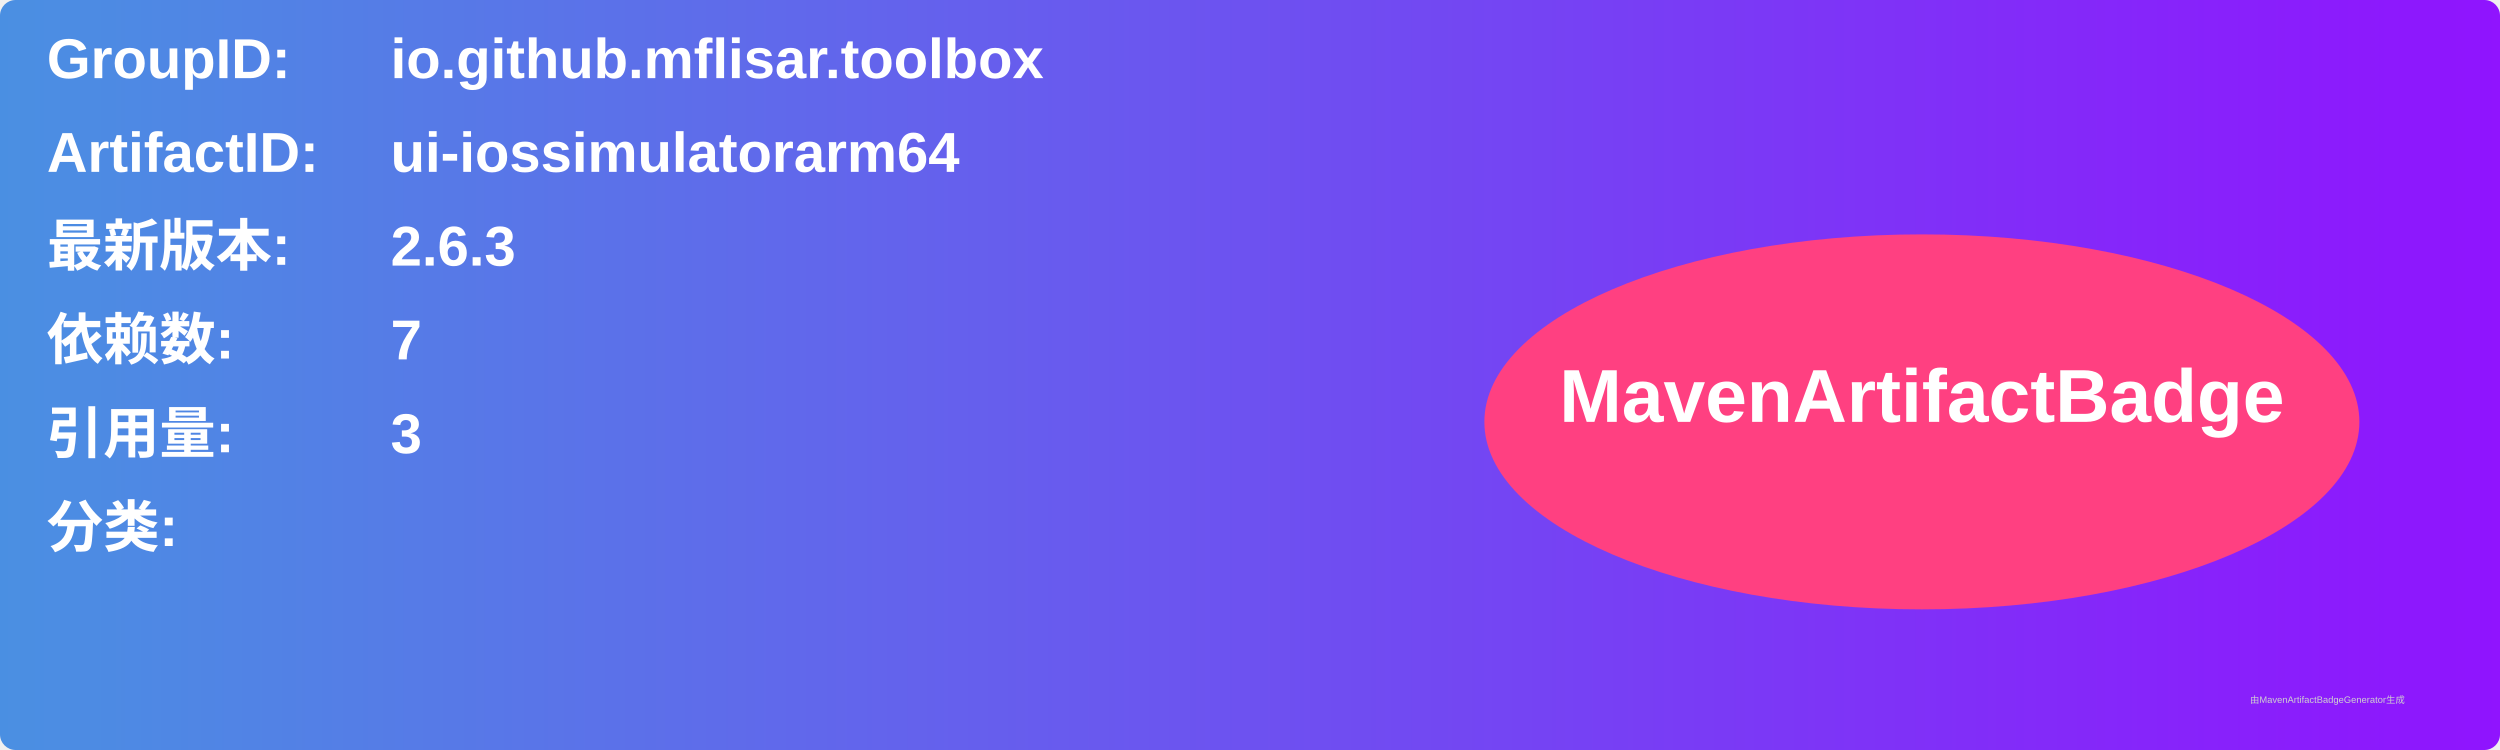
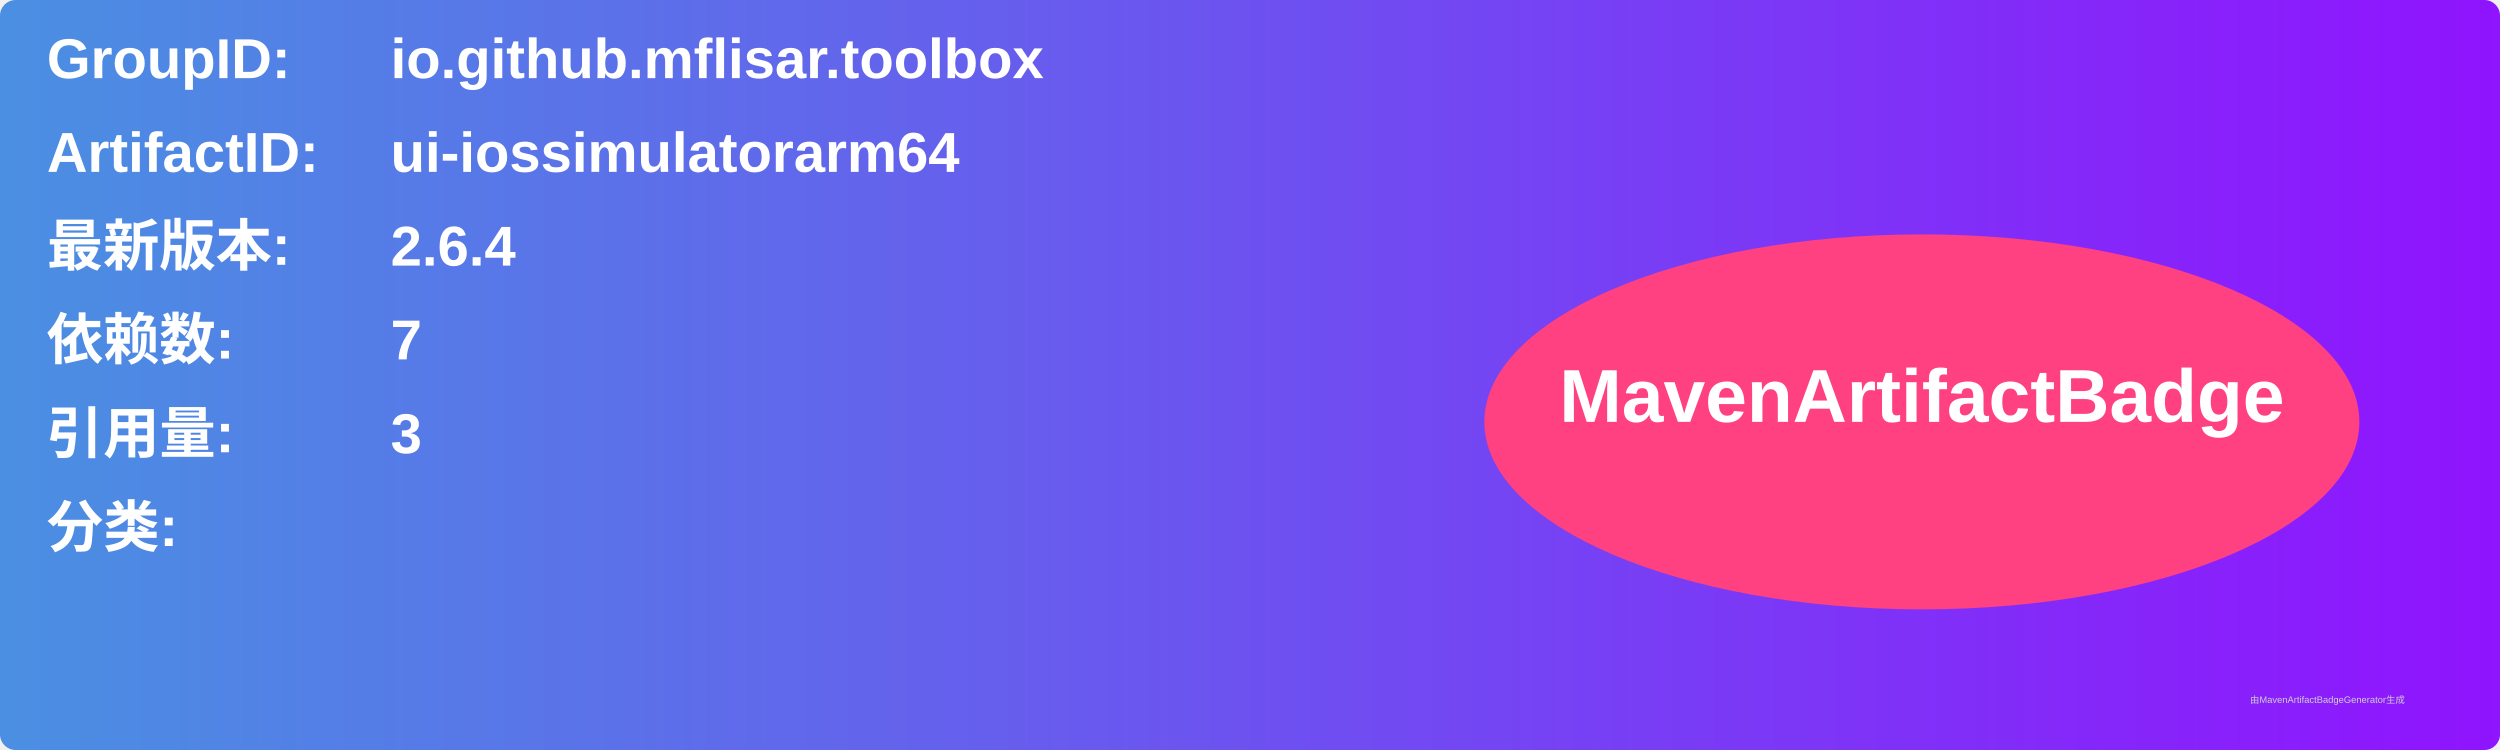
<svg xmlns="http://www.w3.org/2000/svg" width="800" height="240" viewBox="0 0 800 240">
  <linearGradient id="grad" x1="0%" y1="0%" x2="100%" y2="0%">
    <stop offset="0%" stop-color="#4a90e2" />
    <stop offset="100%" stop-color="#9013fe" />
  </linearGradient>
  <rect width="100%" height="100%" rx="5" ry="5" fill="url(#grad)" />
  <g transform="translate(15, 15)">
    <text x="0" y="10" font-family="Arial" font-size="18" fill="white" font-weight="bold" width="260">GroupID:</text>
    <text x="110" y="10" font-family="Arial" font-size="18" fill="white" font-weight="bold" width="460">io.github.mflisar.toolbox</text>
    <text x="0" y="40" font-family="Arial" font-size="18" fill="white" font-weight="bold" width="260">ArtifactID:</text>
    <text x="110" y="40" font-family="Arial" font-size="18" fill="white" font-weight="bold" width="460">ui-iossimulatorarm64</text>
    <text x="0" y="70" font-family="Arial" font-size="18" fill="white" font-weight="bold">最新版本:</text>
    <text x="110" y="70" font-family="Arial" font-size="18" fill="white" font-weight="bold">
-       <tspan font-weight="bold">2.6.3</tspan>
+       <tspan font-weight="bold">2.6.4</tspan>
    </text>
    <text x="0" y="100" font-family="Arial" font-size="18" fill="white" font-weight="bold">依赖数: </text>
    <text x="110" y="100" font-family="Arial" font-size="18" fill="white">
      <tspan font-weight="bold">7</tspan>
    </text>
    <text x="0" y="130" font-family="Arial" font-size="18" fill="white" font-weight="bold">引用量: </text>
    <text x="110" y="130" font-family="Arial" font-size="18" fill="white">
      <tspan font-weight="bold">3</tspan>
    </text>
    <text x="0" y="160" font-family="Arial" font-size="18" fill="white" font-weight="bold">分类:</text>
    <text x="10" y="190" font-family="Arial" font-size="10" fill="white">
      <tspan font-weight="bold" />
    </text>
    <ellipse cx="600" cy="120" rx="140" ry="60" fill="#ff4081" />
    <text x="600" y="120" text-anchor="middle" font-family="Arial" font-size="24" fill="white" font-weight="bold">MavenArtifactBadge</text>
  </g>
  <text x="720" y="225" font-family="Arial" font-size="3" fill="#d0d0d0">由MavenArtifactBadgeGenerator生成</text>
</svg>
